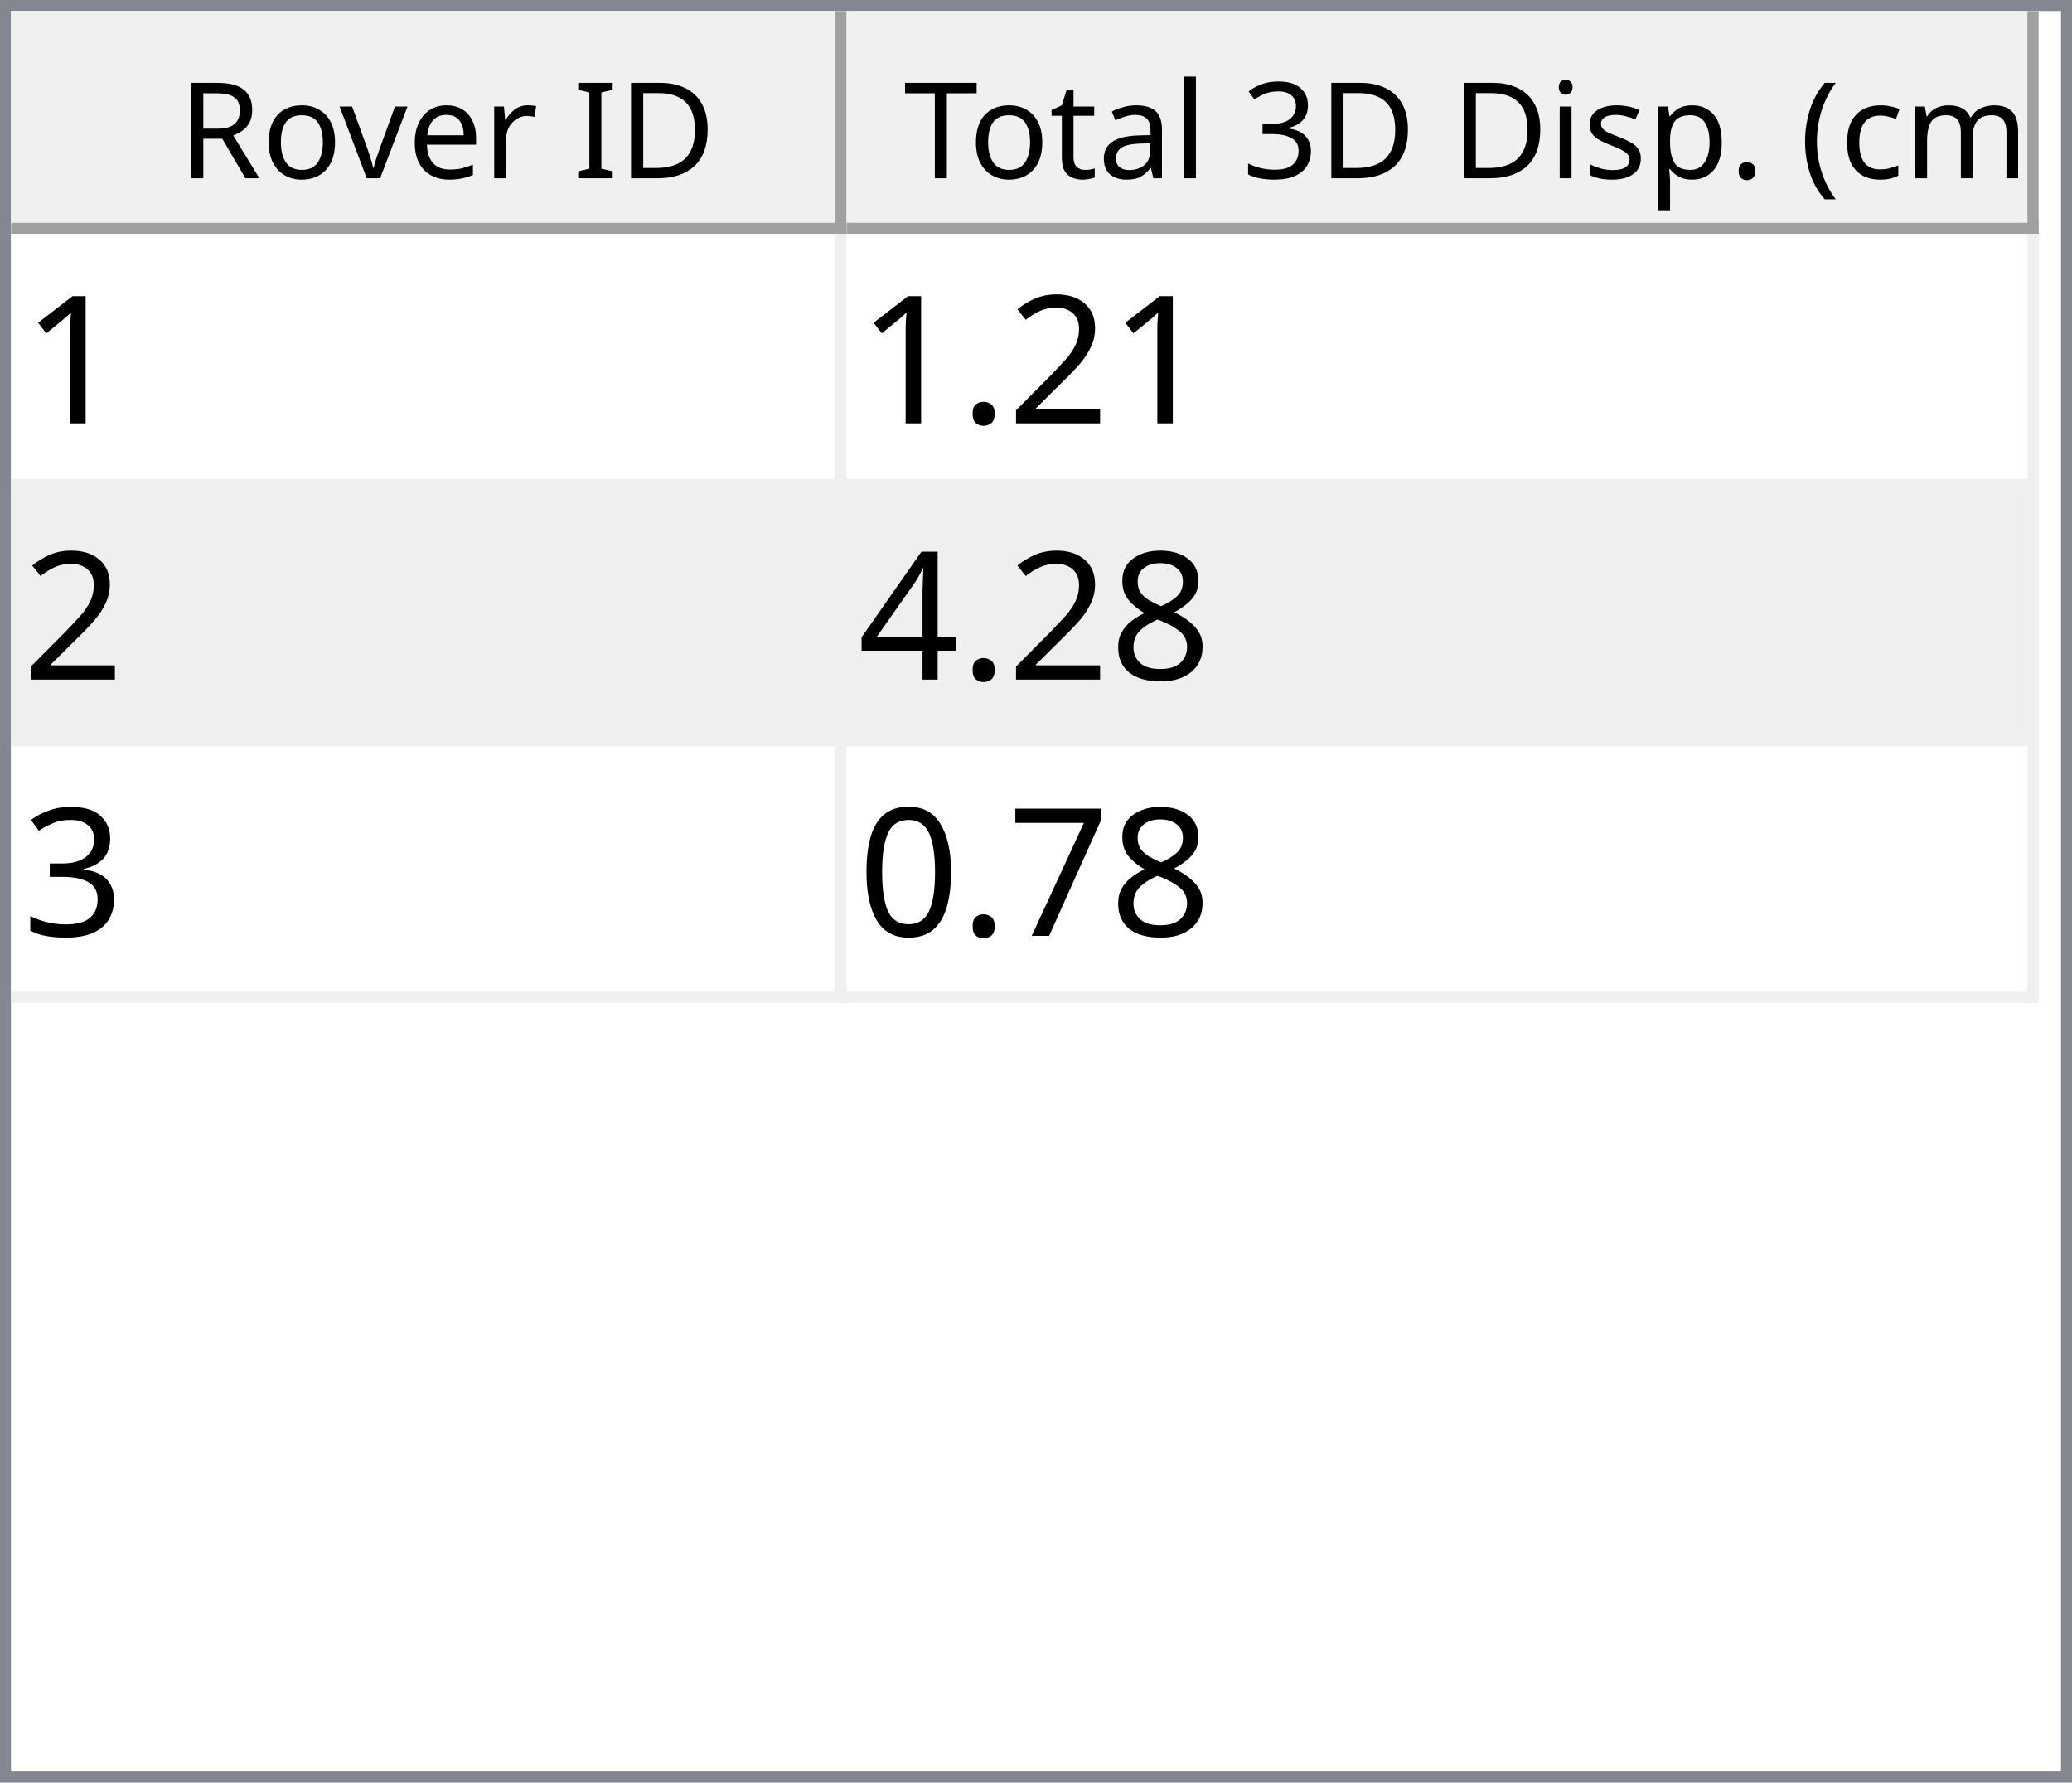
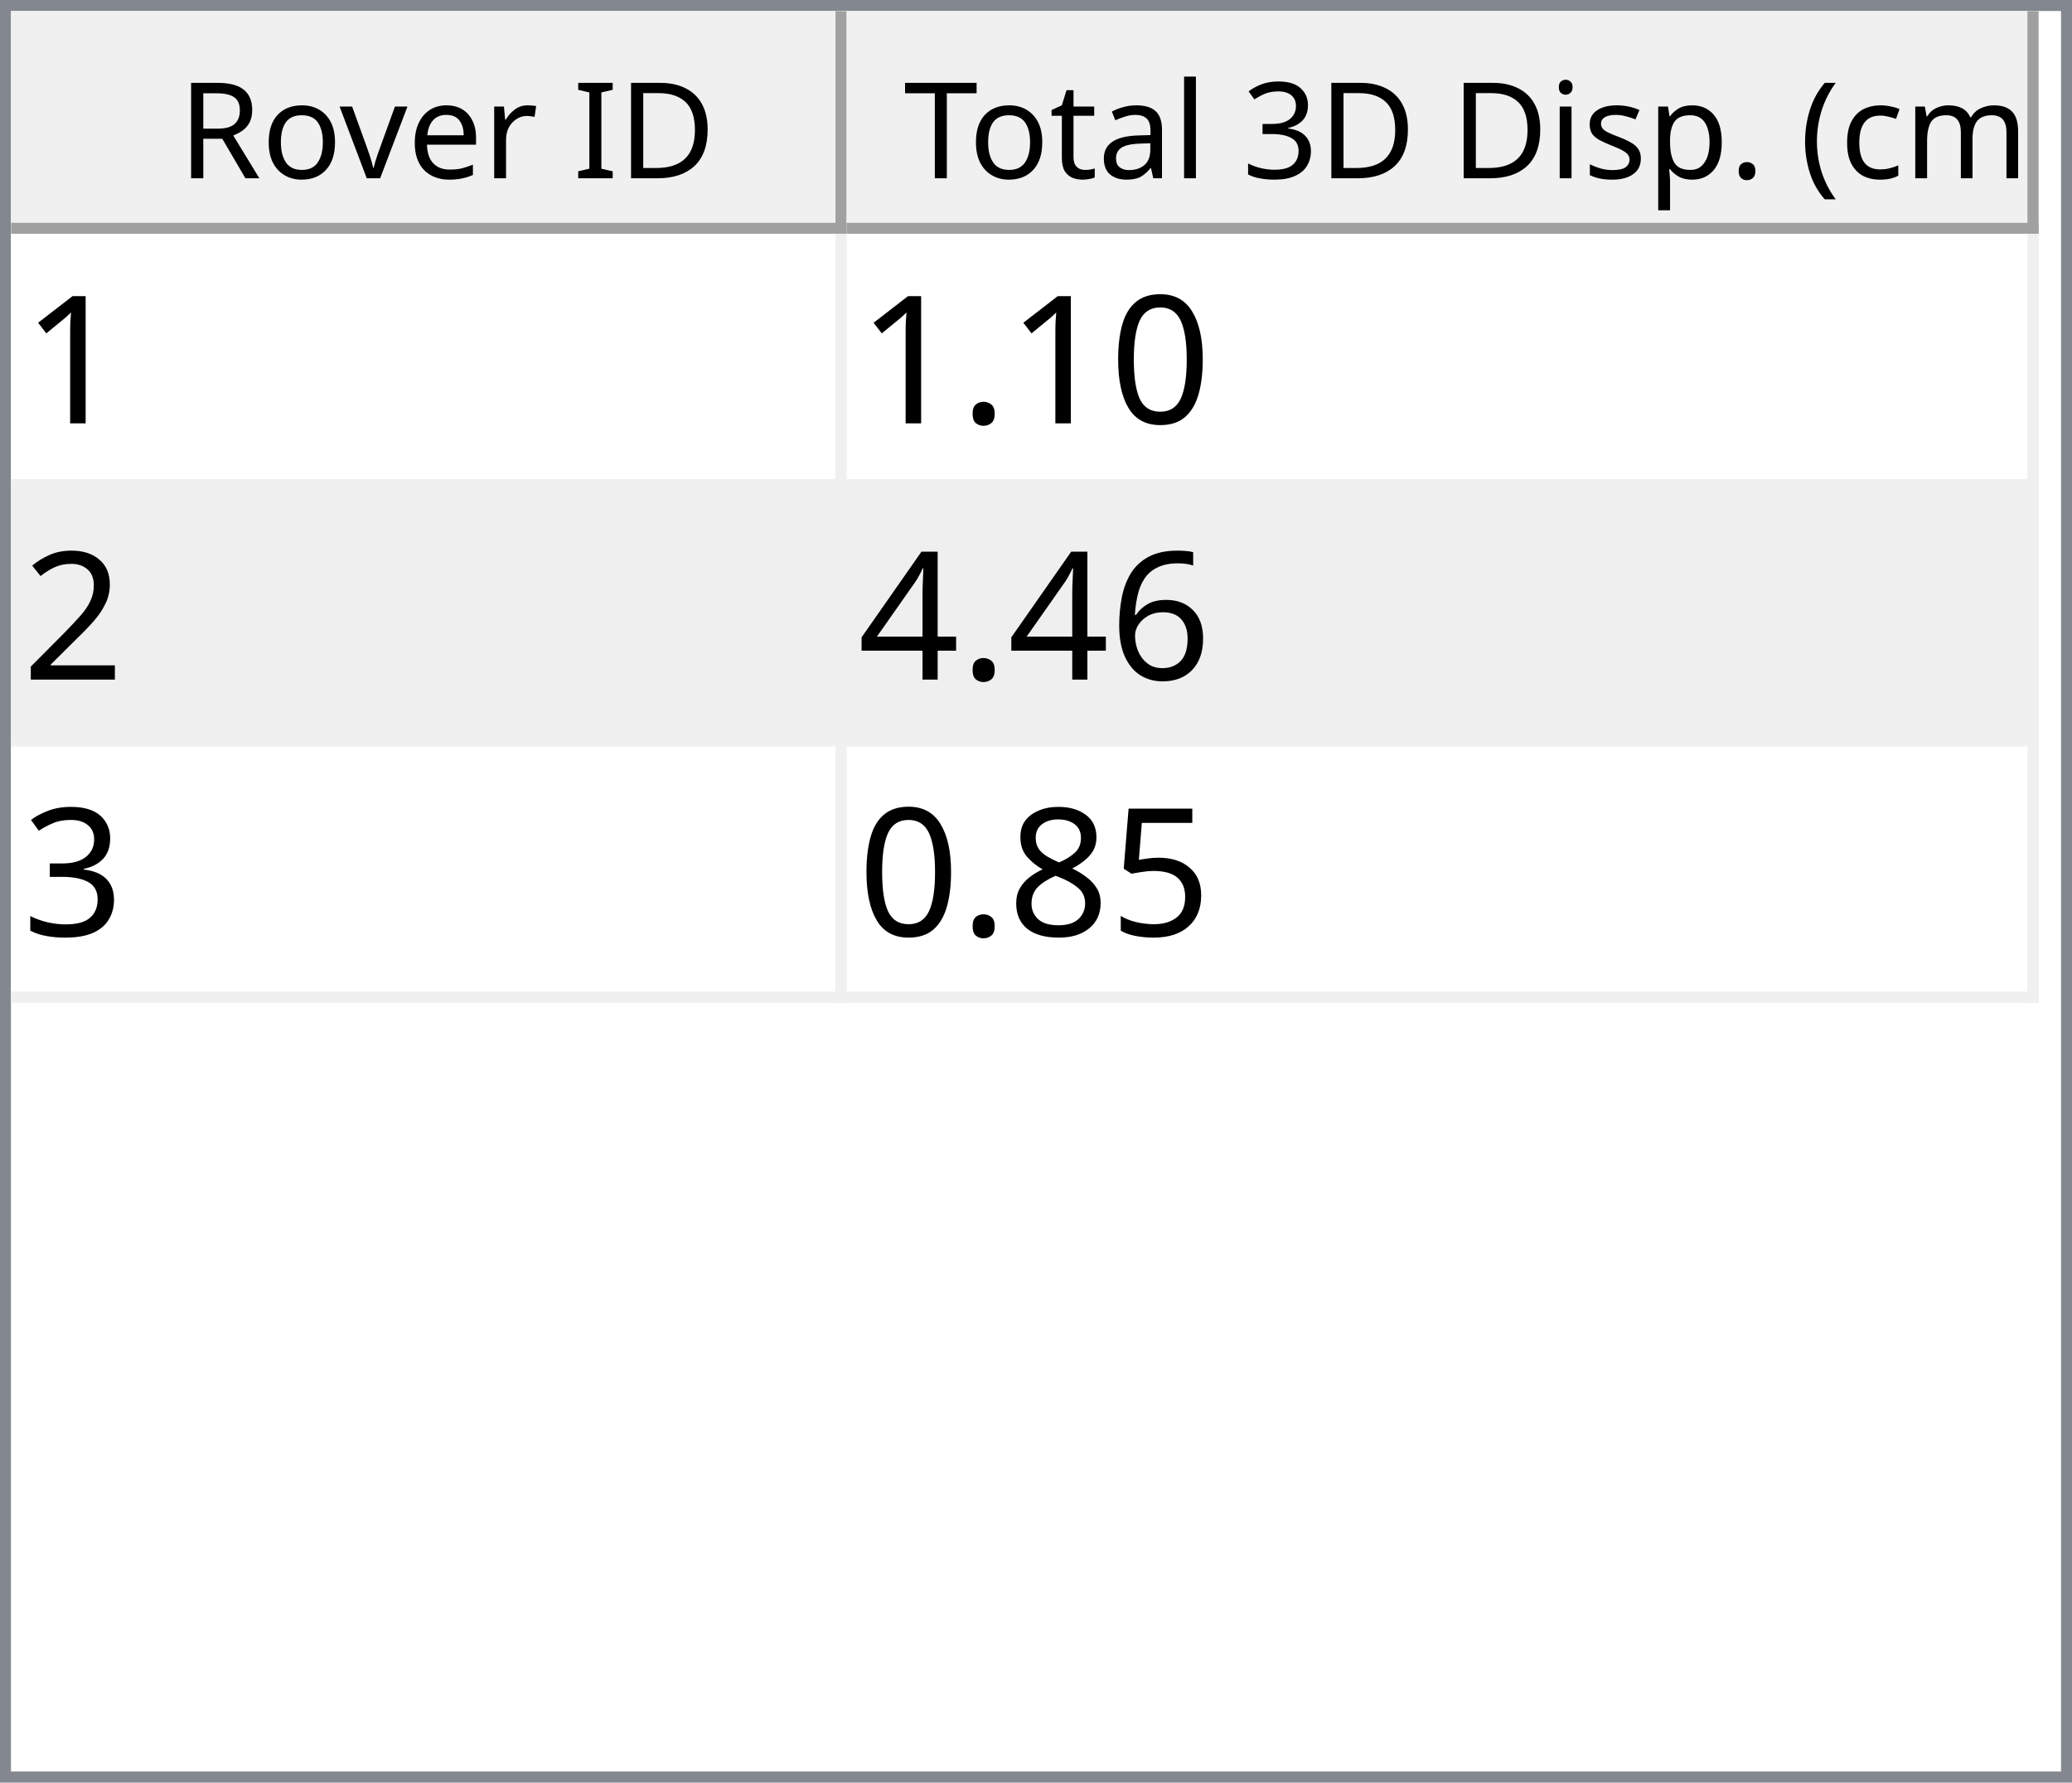
<svg xmlns="http://www.w3.org/2000/svg" style="fill-opacity:1; color-rendering:auto; color-interpolation:auto; text-rendering:auto; stroke:black; stroke-linecap:square; stroke-miterlimit:10; shape-rendering:auto; stroke-opacity:1; fill:black; stroke-dasharray:none; font-weight:normal; stroke-width:1; font-family:'Dialog'; font-style:normal; stroke-linejoin:miter; font-size:12px; stroke-dashoffset:0; image-rendering:auto;" width="186" height="160">
  <defs id="genericDefs" />
  <g>
    <defs id="defs1">
      <clipPath clipPathUnits="userSpaceOnUse" id="clipPath1">
        <path d="M0 0 L186 0 L186 160 L0 160 L0 0 Z" />
      </clipPath>
      <clipPath clipPathUnits="userSpaceOnUse" id="clipPath2">
        <path d="M0 0 L0 160 L186 160 L186 0 Z" />
      </clipPath>
      <clipPath clipPathUnits="userSpaceOnUse" id="clipPath3">
        <path d="M0 0 L0 20 L184 20 L184 0 Z" />
      </clipPath>
      <clipPath clipPathUnits="userSpaceOnUse" id="clipPath4">
        <path d="M0 0 L0 20 L75 20 L75 0 Z" />
      </clipPath>
      <clipPath clipPathUnits="userSpaceOnUse" id="clipPath5">
        <path d="M1 1 L1 19 L74 19 L74 1 Z" />
      </clipPath>
      <clipPath clipPathUnits="userSpaceOnUse" id="clipPath6">
        <path d="M0 0 L0 18 L73 18 L73 0 Z" />
      </clipPath>
      <clipPath clipPathUnits="userSpaceOnUse" id="clipPath7">
        <path d="M-0.5 -0.5 L-0.5 19.5 L74.5 19.5 L74.5 -0.5 Z" />
      </clipPath>
      <clipPath clipPathUnits="userSpaceOnUse" id="clipPath8">
        <path d="M0 0 L0 20 L107 20 L107 0 Z" />
      </clipPath>
      <clipPath clipPathUnits="userSpaceOnUse" id="clipPath9">
        <path d="M1 1 L1 19 L106 19 L106 1 Z" />
      </clipPath>
      <clipPath clipPathUnits="userSpaceOnUse" id="clipPath10">
        <path d="M0 0 L0 18 L105 18 L105 0 Z" />
      </clipPath>
      <clipPath clipPathUnits="userSpaceOnUse" id="clipPath11">
        <path d="M-0.5 -0.5 L-0.5 19.5 L106.5 19.5 L106.5 -0.5 Z" />
      </clipPath>
      <clipPath clipPathUnits="userSpaceOnUse" id="clipPath12">
        <path d="M0 0 L0 138 L184 138 L184 0 Z" />
      </clipPath>
      <clipPath clipPathUnits="userSpaceOnUse" id="clipPath13">
        <path d="M0 0 L0 69 L182 69 L182 0 Z" />
      </clipPath>
      <clipPath clipPathUnits="userSpaceOnUse" id="clipPath14">
        <path d="M-0.5 -0.5 L-0.5 68.5 L181.5 68.5 L181.5 -0.5 Z" />
      </clipPath>
      <clipPath clipPathUnits="userSpaceOnUse" id="clipPath15">
        <path d="M0 0 L0 22 L74 22 L74 0 Z" />
      </clipPath>
      <clipPath clipPathUnits="userSpaceOnUse" id="clipPath16">
        <path d="M0 0 L0 22 L106 22 L106 0 Z" />
      </clipPath>
      <font horiz-adv-x="64.551" id="font1">
        <font-face ascent="107.91" descent="25.098" units-per-em="100" style="font-style:normal; font-family:Segoe UI; font-weight:normal;" />
        <missing-glyph horiz-adv-x="64.551" d="M8.109 0 L8.109 68.266 L56.453 68.266 L56.453 0 L8.109 0 ZM15.328 7.234 L49.219 7.234 L49.219 61.031 L15.328 61.031 L15.328 7.234 Z" />
        <glyph unicode="D" horiz-adv-x="70.117" d="M9.188 0 L9.188 70.016 L28.516 70.016 Q65.531 70.016 65.531 35.891 Q65.531 19.672 55.25 9.836 Q44.969 0 27.734 0 L9.188 0 ZM17.391 62.594 L17.391 7.422 L27.828 7.422 Q41.609 7.422 49.273 14.797 Q56.938 22.172 56.938 35.688 Q56.938 62.594 28.328 62.594 L17.391 62.594 Z" />
        <glyph unicode="I" horiz-adv-x="26.611" d="M17.391 0 L9.188 0 L9.188 70.016 L17.391 70.016 L17.391 0 Z" />
        <glyph unicode=" " horiz-adv-x="27.393" d="" />
        <glyph unicode="r" horiz-adv-x="34.766" d="M34.188 41.891 Q32.078 43.5 28.125 43.5 Q23 43.5 19.555 38.672 Q16.109 33.844 16.109 25.484 L16.109 0 L8.109 0 L8.109 50 L16.109 50 L16.109 39.703 L16.312 39.703 Q18.016 44.969 21.531 47.922 Q25.047 50.875 29.391 50.875 Q32.516 50.875 34.188 50.203 L34.188 41.891 Z" />
        <glyph unicode="e" horiz-adv-x="52.295" d="M48.297 23 L12.984 23 Q13.188 14.656 17.484 10.109 Q21.781 5.562 29.297 5.562 Q37.75 5.562 44.828 11.141 L44.828 3.609 Q38.234 -1.172 27.391 -1.172 Q16.797 -1.172 10.742 5.641 Q4.688 12.453 4.688 24.812 Q4.688 36.469 11.305 43.82 Q17.922 51.172 27.734 51.172 Q37.547 51.172 42.922 44.828 Q48.297 38.484 48.297 27.203 L48.297 23 ZM40.094 29.781 Q40.047 36.719 36.75 40.578 Q33.453 44.438 27.594 44.438 Q21.922 44.438 17.969 40.383 Q14.016 36.328 13.094 29.781 L40.094 29.781 Z" />
        <glyph unicode="v" horiz-adv-x="47.9" d="M47.406 50 L27.484 0 L19.625 0 L0.688 50 L9.469 50 L22.172 13.672 Q23.578 9.672 23.922 6.688 L24.125 6.688 Q24.609 10.453 25.688 13.484 L38.969 50 L47.406 50 Z" />
        <glyph unicode="o" horiz-adv-x="58.594" d="M29 -1.172 Q17.922 -1.172 11.305 5.836 Q4.688 12.844 4.688 24.422 Q4.688 37.016 11.57 44.094 Q18.453 51.172 30.172 51.172 Q41.359 51.172 47.633 44.289 Q53.906 37.406 53.906 25.203 Q53.906 13.234 47.141 6.031 Q40.375 -1.172 29 -1.172 ZM29.594 44.438 Q21.875 44.438 17.383 39.188 Q12.891 33.938 12.891 24.703 Q12.891 15.828 17.43 10.695 Q21.969 5.562 29.594 5.562 Q37.359 5.562 41.531 10.594 Q45.703 15.625 45.703 24.906 Q45.703 34.281 41.531 39.359 Q37.359 44.438 29.594 44.438 Z" />
        <glyph unicode="R" horiz-adv-x="59.814" d="M59.375 0 L49.609 0 L37.891 19.625 Q36.281 22.359 34.766 24.289 Q33.25 26.219 31.664 27.438 Q30.078 28.656 28.25 29.219 Q26.422 29.781 24.125 29.781 L17.391 29.781 L17.391 0 L9.188 0 L9.188 70.016 L30.078 70.016 Q34.672 70.016 38.555 68.867 Q42.438 67.719 45.289 65.375 Q48.141 63.031 49.758 59.547 Q51.375 56.062 51.375 51.375 Q51.375 47.703 50.273 44.656 Q49.172 41.609 47.148 39.211 Q45.125 36.812 42.266 35.133 Q39.406 33.453 35.844 32.516 L35.844 32.328 Q37.594 31.547 38.891 30.547 Q40.188 29.547 41.359 28.18 Q42.531 26.812 43.68 25.078 Q44.828 23.344 46.234 21.047 L59.375 0 ZM17.391 62.594 L17.391 37.203 L28.516 37.203 Q31.594 37.203 34.203 38.133 Q36.812 39.062 38.719 40.797 Q40.625 42.531 41.703 45.047 Q42.781 47.562 42.781 50.688 Q42.781 56.297 39.141 59.445 Q35.5 62.594 28.609 62.594 L17.391 62.594 Z" />
        <glyph unicode=")" horiz-adv-x="30.176" d="M8.297 -15.922 L1.172 -15.922 Q16.406 2.344 16.406 26.812 Q16.406 51.469 1.078 70.016 L8.297 70.016 Q23.531 52.156 23.531 26.703 Q23.531 1.375 8.297 -15.922 Z" />
        <glyph unicode="m" horiz-adv-x="86.133" d="M79.109 0 L71.094 0 L71.094 28.719 Q71.094 37.016 68.531 40.727 Q65.969 44.438 59.906 44.438 Q54.781 44.438 51.195 39.75 Q47.609 35.062 47.609 28.516 L47.609 0 L39.594 0 L39.594 29.688 Q39.594 44.438 28.219 44.438 Q22.953 44.438 19.531 40.016 Q16.109 35.594 16.109 28.516 L16.109 0 L8.109 0 L8.109 50 L16.109 50 L16.109 42.094 L16.312 42.094 Q21.625 51.172 31.844 51.172 Q36.969 51.172 40.773 48.312 Q44.578 45.453 46 40.828 Q51.562 51.172 62.594 51.172 Q79.109 51.172 79.109 30.812 L79.109 0 Z" />
        <glyph unicode="c" horiz-adv-x="46.191" d="M42.188 2.297 Q36.422 -1.172 28.516 -1.172 Q17.828 -1.172 11.258 5.789 Q4.688 12.75 4.688 23.828 Q4.688 36.188 11.766 43.68 Q18.844 51.172 30.672 51.172 Q37.25 51.172 42.281 48.734 L42.281 40.531 Q36.719 44.438 30.375 44.438 Q22.703 44.438 17.797 38.945 Q12.891 33.453 12.891 24.516 Q12.891 15.719 17.508 10.641 Q22.125 5.562 29.891 5.562 Q36.422 5.562 42.188 9.906 L42.188 2.297 Z" />
        <glyph unicode="(" horiz-adv-x="30.176" d="M29.109 -15.922 L21.969 -15.922 Q6.844 1.375 6.844 26.703 Q6.844 52.156 21.969 70.016 L29.203 70.016 Q13.875 51.469 13.875 26.812 Q13.875 2.344 29.109 -15.922 Z" />
        <glyph unicode="." horiz-adv-x="21.68" d="M10.891 -1.078 Q8.641 -1.078 7.055 0.539 Q5.469 2.156 5.469 4.391 Q5.469 6.641 7.055 8.273 Q8.641 9.906 10.891 9.906 Q13.188 9.906 14.797 8.273 Q16.406 6.641 16.406 4.391 Q16.406 2.156 14.797 0.539 Q13.188 -1.078 10.891 -1.078 Z" />
        <glyph unicode="p" horiz-adv-x="58.789" d="M16.312 7.234 L16.109 7.234 L16.109 -23 L8.109 -23 L8.109 50 L16.109 50 L16.109 41.219 L16.312 41.219 Q22.219 51.172 33.594 51.172 Q43.266 51.172 48.688 44.461 Q54.109 37.75 54.109 26.469 Q54.109 13.922 48 6.375 Q41.891 -1.172 31.297 -1.172 Q21.578 -1.172 16.312 7.234 ZM16.109 27.391 L16.109 20.406 Q16.109 14.203 20.141 9.883 Q24.172 5.562 30.375 5.562 Q37.641 5.562 41.773 11.133 Q45.906 16.703 45.906 26.609 Q45.906 34.969 42.047 39.703 Q38.188 44.438 31.594 44.438 Q24.609 44.438 20.359 39.578 Q16.109 34.719 16.109 27.391 Z" />
        <glyph unicode="s" horiz-adv-x="42.432" d="M5.078 1.812 L5.078 10.406 Q11.625 5.562 19.484 5.562 Q30.031 5.562 30.031 12.594 Q30.031 14.594 29.125 15.992 Q28.219 17.391 26.68 18.461 Q25.141 19.531 23.07 20.383 Q21 21.234 18.609 22.172 Q15.281 23.484 12.766 24.828 Q10.25 26.172 8.57 27.859 Q6.891 29.547 6.031 31.695 Q5.172 33.844 5.172 36.719 Q5.172 40.234 6.789 42.945 Q8.406 45.656 11.086 47.484 Q13.766 49.312 17.211 50.242 Q20.656 51.172 24.312 51.172 Q30.812 51.172 35.938 48.922 L35.938 40.828 Q30.422 44.438 23.25 44.438 Q21 44.438 19.195 43.922 Q17.391 43.406 16.094 42.477 Q14.797 41.547 14.086 40.258 Q13.375 38.969 13.375 37.406 Q13.375 35.453 14.086 34.133 Q14.797 32.812 16.164 31.789 Q17.531 30.766 19.484 29.938 Q21.438 29.109 23.922 28.125 Q27.25 26.859 29.883 25.516 Q32.516 24.172 34.375 22.484 Q36.234 20.797 37.234 18.602 Q38.234 16.406 38.234 13.375 Q38.234 9.672 36.602 6.938 Q34.969 4.203 32.234 2.398 Q29.5 0.594 25.93 -0.289 Q22.359 -1.172 18.453 -1.172 Q10.75 -1.172 5.078 1.812 Z" />
        <glyph unicode="i" horiz-adv-x="24.219" d="M12.203 62.703 Q10.062 62.703 8.547 64.164 Q7.031 65.625 7.031 67.875 Q7.031 70.125 8.547 71.609 Q10.062 73.094 12.203 73.094 Q14.406 73.094 15.945 71.609 Q17.484 70.125 17.484 67.875 Q17.484 65.719 15.945 64.211 Q14.406 62.703 12.203 62.703 ZM16.109 0 L8.109 0 L8.109 50 L16.109 50 L16.109 0 Z" />
        <glyph unicode="3" horiz-adv-x="53.906" d="M46.531 19.828 Q46.531 15.094 44.75 11.211 Q42.969 7.328 39.719 4.57 Q36.469 1.812 31.93 0.297 Q27.391 -1.219 21.922 -1.219 Q11.922 -1.219 6 2.594 L6 11.188 Q13.094 5.609 22.219 5.609 Q25.875 5.609 28.828 6.539 Q31.781 7.469 33.906 9.227 Q36.031 10.984 37.18 13.477 Q38.328 15.969 38.328 19.094 Q38.328 32.812 18.797 32.812 L12.984 32.812 L12.984 39.594 L18.5 39.594 Q35.797 39.594 35.797 52.484 Q35.797 64.406 22.609 64.406 Q15.188 64.406 8.688 59.422 L8.688 67.188 Q15.375 71.188 24.609 71.188 Q29 71.188 32.57 69.969 Q36.141 68.75 38.68 66.555 Q41.219 64.359 42.609 61.281 Q44 58.203 44 54.5 Q44 40.672 30.031 36.719 L30.031 36.531 Q33.594 36.141 36.625 34.797 Q39.656 33.453 41.852 31.305 Q44.047 29.156 45.289 26.25 Q46.531 23.344 46.531 19.828 Z" />
        <glyph unicode="l" horiz-adv-x="24.219" d="M16.109 0 L8.109 0 L8.109 74.031 L16.109 74.031 L16.109 0 Z" />
        <glyph unicode="a" horiz-adv-x="50.879" d="M43.891 0 L35.891 0 L35.891 7.812 L35.688 7.812 Q30.469 -1.172 20.312 -1.172 Q12.844 -1.172 8.617 2.781 Q4.391 6.734 4.391 13.281 Q4.391 27.297 20.906 29.594 L35.891 31.688 Q35.891 44.438 25.594 44.438 Q16.547 44.438 9.281 38.281 L9.281 46.484 Q16.656 51.172 26.266 51.172 Q43.891 51.172 43.891 32.516 L43.891 0 ZM35.891 25.297 L23.828 23.641 Q18.266 22.859 15.43 20.875 Q12.594 18.891 12.594 13.875 Q12.594 10.203 15.211 7.883 Q17.828 5.562 22.172 5.562 Q28.125 5.562 32.008 9.742 Q35.891 13.922 35.891 20.312 L35.891 25.297 Z" />
        <glyph unicode="t" horiz-adv-x="33.887" d="M31.297 0.484 Q28.469 -1.078 23.828 -1.078 Q10.688 -1.078 10.688 13.578 L10.688 43.172 L2.094 43.172 L2.094 50 L10.688 50 L10.688 62.203 L18.703 64.797 L18.703 50 L31.297 50 L31.297 43.172 L18.703 43.172 L18.703 14.984 Q18.703 9.969 20.414 7.82 Q22.125 5.672 26.078 5.672 Q29.109 5.672 31.297 7.328 L31.297 0.484 Z" />
        <glyph unicode="T" horiz-adv-x="52.393" d="M50.594 62.594 L30.375 62.594 L30.375 0 L22.172 0 L22.172 62.594 L2 62.594 L2 70.016 L50.594 70.016 L50.594 62.594 Z" />
      </font>
      <font horiz-adv-x="75.0" id="font2">
        <font-face ascent="100.537" descent="21.973" units-per-em="100" style="font-style:normal; font-family:sans-serif; font-weight:normal;" />
        <missing-glyph horiz-adv-x="75.0" d="M12.5 0 L12.5 62.5 L62.5 62.5 L62.5 0 L12.5 0 ZM14.062 1.562 L60.938 1.562 L60.938 60.938 L14.062 60.938 L14.062 1.562 Z" />
        <glyph unicode="1" horiz-adv-x="55.615" d="M37.25 0 L28.469 0 L28.469 56 Q25.297 52.984 20.141 49.953 Q14.984 46.922 10.891 45.406 L10.891 53.906 Q18.266 57.375 23.781 62.305 Q29.297 67.234 31.594 71.875 L37.25 71.875 L37.25 0 Z" />
+         <glyph unicode="0" horiz-adv-x="55.615" d="M4.156 35.297 Q4.156 48 6.766 55.742 Q9.375 63.484 14.523 67.68 Q19.672 71.875 27.484 71.875 Q33.25 71.875 37.594 69.555 Q41.938 67.234 44.773 62.867 Q47.609 58.5 49.219 52.227 Q50.828 45.953 50.828 35.297 Q50.828 22.703 48.242 14.969 Q45.656 7.234 40.508 3.008 Q35.359 -1.219 27.484 -1.219 Q17.141 -1.219 11.234 6.203 Q4.156 15.141 4.156 35.297 ZM13.188 35.297 Q13.188 17.672 17.312 11.836 Q21.438 6 27.484 6 Q33.547 6 37.672 11.859 Q41.797 17.719 41.797 35.297 Q41.797 52.984 37.672 58.789 Q33.547 64.594 27.391 64.594 Q21.344 64.594 17.719 59.469 Q13.188 52.938 13.188 35.297 Z" />
+         <glyph unicode="." horiz-adv-x="27.783" d="M9.078 0 L9.078 10.016 L19.094 10.016 L19.094 0 L9.078 0 Z" />
        <glyph unicode="2" horiz-adv-x="55.615" d="M50.344 8.453 L50.344 0 L3.031 0 Q2.938 3.172 4.047 6.109 Q5.859 10.938 9.836 15.625 Q13.812 20.312 21.344 26.469 Q33.016 36.031 37.117 41.625 Q41.219 47.219 41.219 52.203 Q41.219 57.422 37.477 61.008 Q33.734 64.594 27.734 64.594 Q21.391 64.594 17.578 60.789 Q13.766 56.984 13.719 50.25 L4.688 51.172 Q5.609 61.281 11.664 66.578 Q17.719 71.875 27.938 71.875 Q38.234 71.875 44.242 66.164 Q50.25 60.453 50.25 52 Q50.25 47.703 48.492 43.555 Q46.734 39.406 42.656 34.812 Q38.578 30.219 29.109 22.219 Q21.188 15.578 18.945 13.211 Q16.703 10.844 15.234 8.453 L50.344 8.453 Z" />
-         <glyph unicode="." horiz-adv-x="27.783" d="M9.078 0 L9.078 10.016 L19.094 10.016 L19.094 0 L9.078 0 Z" />
-         <glyph unicode="8" horiz-adv-x="55.615" d="M17.672 38.812 Q12.203 40.828 9.57 44.539 Q6.938 48.25 6.938 53.422 Q6.938 61.234 12.555 66.555 Q18.172 71.875 27.484 71.875 Q36.859 71.875 42.578 66.43 Q48.297 60.984 48.297 53.172 Q48.297 48.188 45.68 44.508 Q43.062 40.828 37.75 38.812 Q44.344 36.672 47.781 31.883 Q51.219 27.094 51.219 20.453 Q51.219 11.281 44.727 5.031 Q38.234 -1.219 27.641 -1.219 Q17.047 -1.219 10.547 5.055 Q4.047 11.328 4.047 20.703 Q4.047 27.688 7.594 32.398 Q11.141 37.109 17.672 38.812 ZM15.922 53.719 Q15.922 48.641 19.195 45.414 Q22.469 42.188 27.688 42.188 Q32.766 42.188 36.016 45.383 Q39.266 48.578 39.266 53.219 Q39.266 58.062 35.914 61.359 Q32.562 64.656 27.594 64.656 Q22.562 64.656 19.242 61.43 Q15.922 58.203 15.922 53.719 ZM13.094 20.656 Q13.094 16.891 14.875 13.375 Q16.656 9.859 20.172 7.93 Q23.688 6 27.734 6 Q34.031 6 38.133 10.055 Q42.234 14.109 42.234 20.359 Q42.234 26.703 38.016 30.859 Q33.797 35.016 27.438 35.016 Q21.234 35.016 17.164 30.914 Q13.094 26.812 13.094 20.656 Z" />
+         <glyph unicode="6" horiz-adv-x="55.615" d="M49.75 54.047 L41.016 53.375 Q39.844 58.547 37.703 60.891 Q34.125 64.656 28.906 64.656 Q24.703 64.656 21.531 62.312 Q17.391 59.281 14.992 53.469 Q12.594 47.656 12.5 36.922 Q15.672 41.75 20.266 44.094 Q24.859 46.438 29.891 46.438 Q38.672 46.438 44.852 39.969 Q51.031 33.5 51.031 23.25 Q51.031 16.5 48.125 10.719 Q45.219 4.938 40.141 1.859 Q35.062 -1.219 28.609 -1.219 Q17.625 -1.219 10.695 6.859 Q3.766 14.938 3.766 33.5 Q3.766 54.25 11.422 63.672 Q18.109 71.875 29.438 71.875 Q37.891 71.875 43.289 67.141 Q48.688 62.406 49.75 54.047 ZM13.875 23.188 Q13.875 18.656 15.797 14.508 Q17.719 10.359 21.188 8.18 Q24.656 6 28.469 6 Q34.031 6 38.039 10.492 Q42.047 14.984 42.047 22.703 Q42.047 30.125 38.086 34.398 Q34.125 38.672 28.125 38.672 Q22.172 38.672 18.023 34.398 Q13.875 30.125 13.875 23.188 Z" />
        <glyph unicode="4" horiz-adv-x="55.615" d="M32.328 0 L32.328 17.141 L1.266 17.141 L1.266 25.203 L33.938 71.578 L41.109 71.578 L41.109 25.203 L50.781 25.203 L50.781 17.141 L41.109 17.141 L41.109 0 L32.328 0 ZM32.328 25.203 L32.328 57.469 L9.906 25.203 L32.328 25.203 Z" />
        <glyph unicode="3" horiz-adv-x="55.615" d="M4.203 18.891 L12.984 20.062 Q14.5 12.594 18.141 9.297 Q21.781 6 27 6 Q33.203 6 37.477 10.297 Q41.75 14.594 41.75 20.953 Q41.75 27 37.797 30.93 Q33.844 34.859 27.734 34.859 Q25.25 34.859 21.531 33.891 L22.516 41.609 Q23.391 41.5 23.922 41.5 Q29.547 41.5 34.039 44.43 Q38.531 47.359 38.531 53.469 Q38.531 58.297 35.258 61.477 Q31.984 64.656 26.812 64.656 Q21.688 64.656 18.266 61.43 Q14.844 58.203 13.875 51.766 L5.078 53.328 Q6.688 62.156 12.398 67.016 Q18.109 71.875 26.609 71.875 Q32.469 71.875 37.398 69.359 Q42.328 66.844 44.945 62.5 Q47.562 58.156 47.562 53.266 Q47.562 48.641 45.07 44.828 Q42.578 41.016 37.703 38.766 Q44.047 37.312 47.562 32.695 Q51.078 28.078 51.078 21.141 Q51.078 11.766 44.242 5.25 Q37.406 -1.266 26.953 -1.266 Q17.531 -1.266 11.305 4.352 Q5.078 9.969 4.203 18.891 Z" />
-         <glyph unicode="7" horiz-adv-x="55.615" d="M4.734 62.203 L4.734 70.656 L51.078 70.656 L51.078 63.812 Q44.234 56.547 37.523 44.484 Q30.812 32.422 27.156 19.672 Q24.516 10.688 23.781 0 L14.75 0 Q14.891 8.453 18.062 20.414 Q21.234 32.375 27.172 43.484 Q33.109 54.594 39.797 62.203 L4.734 62.203 Z" />
-         <glyph unicode="0" horiz-adv-x="55.615" d="M4.156 35.297 Q4.156 48 6.766 55.742 Q9.375 63.484 14.523 67.68 Q19.672 71.875 27.484 71.875 Q33.25 71.875 37.594 69.555 Q41.938 67.234 44.773 62.867 Q47.609 58.5 49.219 52.227 Q50.828 45.953 50.828 35.297 Q50.828 22.703 48.242 14.969 Q45.656 7.234 40.508 3.008 Q35.359 -1.219 27.484 -1.219 Q17.141 -1.219 11.234 6.203 Q4.156 15.141 4.156 35.297 ZM13.188 35.297 Q13.188 17.672 17.312 11.836 Q21.438 6 27.484 6 Q33.547 6 37.672 11.859 Q41.797 17.719 41.797 35.297 Q41.797 52.984 37.672 58.789 Q33.547 64.594 27.391 64.594 Q21.344 64.594 17.719 59.469 Q13.188 52.938 13.188 35.297 Z" />
+         <glyph unicode="5" horiz-adv-x="55.615" d="M4.156 18.75 L13.375 19.531 Q14.406 12.797 18.141 9.398 Q21.875 6 27.156 6 Q33.5 6 37.891 10.789 Q42.281 15.578 42.281 23.484 Q42.281 31 38.062 35.352 Q33.844 39.703 27 39.703 Q22.75 39.703 19.336 37.773 Q15.922 35.844 13.969 32.766 L5.719 33.844 L12.641 70.609 L48.25 70.609 L48.25 62.203 L19.672 62.203 L15.828 42.969 Q22.266 47.469 29.344 47.469 Q38.719 47.469 45.164 40.969 Q51.609 34.469 51.609 24.266 Q51.609 14.547 45.953 7.469 Q39.062 -1.219 27.156 -1.219 Q17.391 -1.219 11.211 4.25 Q5.031 9.719 4.156 18.75 Z" />
+         <glyph unicode="8" horiz-adv-x="55.615" d="M17.672 38.812 Q12.203 40.828 9.57 44.539 Q6.938 48.25 6.938 53.422 Q6.938 61.234 12.555 66.555 Q18.172 71.875 27.484 71.875 Q36.859 71.875 42.578 66.43 Q48.297 60.984 48.297 53.172 Q48.297 48.188 45.68 44.508 Q43.062 40.828 37.75 38.812 Q44.344 36.672 47.781 31.883 Q51.219 27.094 51.219 20.453 Q51.219 11.281 44.727 5.031 Q38.234 -1.219 27.641 -1.219 Q17.047 -1.219 10.547 5.055 Q4.047 11.328 4.047 20.703 Q4.047 27.688 7.594 32.398 Q11.141 37.109 17.672 38.812 ZM15.922 53.719 Q15.922 48.641 19.195 45.414 Q22.469 42.188 27.688 42.188 Q32.766 42.188 36.016 45.383 Q39.266 48.578 39.266 53.219 Q39.266 58.062 35.914 61.359 Q32.562 64.656 27.594 64.656 Q22.562 64.656 19.242 61.43 Q15.922 58.203 15.922 53.719 ZM13.094 20.656 Q13.094 16.891 14.875 13.375 Q16.656 9.859 20.172 7.93 Q23.688 6 27.734 6 Q34.031 6 38.133 10.055 Q42.234 14.109 42.234 20.359 Q42.234 26.703 38.016 30.859 Q33.797 35.016 27.438 35.016 Q21.234 35.016 17.164 30.914 Q13.094 26.812 13.094 20.656 Z" />
      </font>
    </defs>
    <g style="fill:white; stroke:white;">
      <rect x="0" y="0" width="186" style="clip-path:url(#clipPath1); stroke:none;" height="160" />
    </g>
    <g style="fill:white; text-rendering:optimizeSpeed; color-rendering:optimizeSpeed; image-rendering:optimizeSpeed; shape-rendering:crispEdges; stroke:white; color-interpolation:sRGB;">
      <rect x="0" width="186" height="160" y="0" style="stroke:none;" />
      <path style="stroke:none;" d="M0 160 L186 160 L186 0 L0 0 Z" />
    </g>
    <g style="fill:rgb(240,240,240); font-family:'Segoe UI'; stroke:rgb(240,240,240);">
      <rect x="0" y="0" width="186" style="clip-path:url(#clipPath2); stroke:none;" height="160" />
    </g>
    <g style="fill:rgb(130,135,144); font-family:'Segoe UI'; stroke:rgb(130,135,144);">
      <path d="M0 0 L186 0 L186 160 L0 160 L0 0 ZM1 1 L185 1 L185 159 L1 159 L1 1 Z" style="fill-rule:evenodd; clip-path:url(#clipPath2); stroke:none;" />
    </g>
    <g style="fill:white; font-family:'Segoe UI'; stroke:white;" transform="translate(1,1)">
      <rect x="0" y="0" width="184" style="clip-path:url(#clipPath3); stroke:none;" height="20" />
    </g>
    <g style="fill:rgb(240,240,240); font-family:'Segoe UI'; stroke:rgb(240,240,240);" transform="translate(1,1)">
      <rect x="0" y="0" width="75" style="clip-path:url(#clipPath4); stroke:none;" height="20" />
    </g>
    <g style="font-family:'Segoe UI';" transform="translate(2,2)">
      <text x="14" xml:space="preserve" y="14" style="clip-path:url(#clipPath6); stroke:none;">Rover ID</text>
    </g>
    <g style="fill:rgb(160,160,160); font-family:'Segoe UI'; stroke:rgb(160,160,160); stroke-linejoin:bevel;" transform="translate(1.5,1.5)">
      <line x1="74" x2="74" y1="0" style="fill:none; clip-path:url(#clipPath7);" y2="19" />
    </g>
    <g style="fill:rgb(160,160,160); font-family:'Segoe UI'; stroke:rgb(160,160,160); stroke-linejoin:bevel;" transform="matrix(1,0,0,1,1,1) translate(0.5,0.5)">
      <line x1="0" x2="74" y1="19" style="fill:none; clip-path:url(#clipPath7);" y2="19" />
    </g>
    <g style="fill:rgb(240,240,240); font-family:'Segoe UI'; stroke:rgb(240,240,240);" transform="translate(76,1)">
      <rect x="0" y="0" width="107" style="clip-path:url(#clipPath8); stroke:none;" height="20" />
    </g>
    <g style="font-family:'Segoe UI';" transform="translate(77,2)">
      <text x="1" xml:space="preserve" y="14" style="clip-path:url(#clipPath10); stroke:none;"> Total 3D Disp. (cm)</text>
    </g>
    <g style="fill:rgb(160,160,160); font-family:'Segoe UI'; stroke:rgb(160,160,160); stroke-linejoin:bevel;" transform="translate(76.5,1.5)">
      <line x1="106" x2="106" y1="0" style="fill:none; clip-path:url(#clipPath11);" y2="19" />
    </g>
    <g style="fill:rgb(160,160,160); font-family:'Segoe UI'; stroke:rgb(160,160,160); stroke-linejoin:bevel;" transform="matrix(1,0,0,1,76,1) translate(0.5,0.5)">
      <line x1="0" x2="106" y1="19" style="fill:none; clip-path:url(#clipPath11);" y2="19" />
    </g>
    <g style="fill:white; font-family:'Segoe UI'; stroke:white;" transform="translate(1,21)">
      <rect x="0" y="0" width="184" style="clip-path:url(#clipPath12); stroke:none;" height="138" />
    </g>
    <g style="fill:rgb(240,240,240); font-size:16px; font-family:sans-serif; stroke:rgb(240,240,240);" transform="translate(1,21)">
      <rect x="0" y="0" width="182" style="clip-path:url(#clipPath13); stroke:none;" height="69" />
      <line transform="translate(0.5,0.5)" x1="0" x2="181" y1="22" style="clip-path:url(#clipPath14); fill:none; stroke-linejoin:bevel;" y2="22" />
    </g>
    <g transform="matrix(1,0,0,1,1,21) translate(0.5,0.5)" style="fill:rgb(240,240,240); font-size:16px; font-family:sans-serif; stroke:rgb(240,240,240); stroke-linejoin:bevel;">
      <line x1="0" x2="181" y1="45" style="fill:none; clip-path:url(#clipPath14);" y2="45" />
    </g>
    <g transform="matrix(1,0,0,1,1,21) translate(0.5,0.5)" style="fill:rgb(240,240,240); font-size:16px; font-family:sans-serif; stroke:rgb(240,240,240); stroke-linejoin:bevel;">
      <line x1="0" x2="181" y1="68" style="fill:none; clip-path:url(#clipPath14);" y2="68" />
    </g>
    <g transform="matrix(1,0,0,1,1,21) translate(0.5,0.5)" style="fill:rgb(240,240,240); font-size:16px; font-family:sans-serif; stroke:rgb(240,240,240); stroke-linejoin:bevel;">
      <line x1="74" x2="74" y1="0" style="fill:none; clip-path:url(#clipPath14);" y2="68" />
    </g>
    <g transform="matrix(1,0,0,1,1,21) translate(0.5,0.5)" style="fill:rgb(240,240,240); font-size:16px; font-family:sans-serif; stroke:rgb(240,240,240); stroke-linejoin:bevel;">
      <line x1="181" x2="181" y1="0" style="fill:none; clip-path:url(#clipPath14);" y2="68" />
    </g>
    <g style="fill:white; font-size:16px; font-family:sans-serif; stroke:white;" transform="matrix(1,0,0,1,1,21)">
      <rect x="0" y="0" width="74" style="clip-path:url(#clipPath15); stroke:none;" height="22" />
      <text x="1" y="17" style="fill:black; clip-path:url(#clipPath15); stroke:none;" xml:space="preserve">1</text>
    </g>
    <g style="fill:white; font-size:16px; font-family:sans-serif; stroke:white;" transform="matrix(1,0,0,1,1,21) translate(75,0)">
      <rect x="0" y="0" width="106" style="clip-path:url(#clipPath16); stroke:none;" height="22" />
-       <text x="1" y="17" style="fill:black; clip-path:url(#clipPath16); stroke:none;" xml:space="preserve">1.21</text>
+       <text x="1" y="17" style="fill:black; clip-path:url(#clipPath16); stroke:none;" xml:space="preserve">1.10</text>
    </g>
    <g style="fill:rgb(239,239,239); font-size:16px; font-family:sans-serif; stroke:rgb(239,239,239);" transform="matrix(1,0,0,1,1,21) translate(0,23)">
      <rect x="0" y="0" width="74" style="clip-path:url(#clipPath15); stroke:none;" height="22" />
      <text x="1" y="17" style="fill:black; clip-path:url(#clipPath15); stroke:none;" xml:space="preserve">2</text>
    </g>
    <g style="fill:rgb(239,239,239); font-size:16px; font-family:sans-serif; stroke:rgb(239,239,239);" transform="matrix(1,0,0,1,1,21) translate(75,23)">
      <rect x="0" y="0" width="106" style="clip-path:url(#clipPath16); stroke:none;" height="22" />
-       <text x="1" y="17" style="fill:black; clip-path:url(#clipPath16); stroke:none;" xml:space="preserve">4.28</text>
+       <text x="1" y="17" style="fill:black; clip-path:url(#clipPath16); stroke:none;" xml:space="preserve">4.46</text>
    </g>
    <g style="fill:white; font-size:16px; font-family:sans-serif; stroke:white;" transform="matrix(1,0,0,1,1,21) translate(0,46)">
      <rect x="0" y="0" width="74" style="clip-path:url(#clipPath15); stroke:none;" height="22" />
      <text x="1" y="17" style="fill:black; clip-path:url(#clipPath15); stroke:none;" xml:space="preserve">3</text>
    </g>
    <g style="fill:white; font-size:16px; font-family:sans-serif; stroke:white;" transform="matrix(1,0,0,1,1,21) translate(75,46)">
      <rect x="0" y="0" width="106" style="clip-path:url(#clipPath16); stroke:none;" height="22" />
-       <text x="1" y="17" style="fill:black; clip-path:url(#clipPath16); stroke:none;" xml:space="preserve">0.78</text>
+       <text x="1" y="17" style="fill:black; clip-path:url(#clipPath16); stroke:none;" xml:space="preserve">0.85</text>
    </g>
  </g>
</svg>
